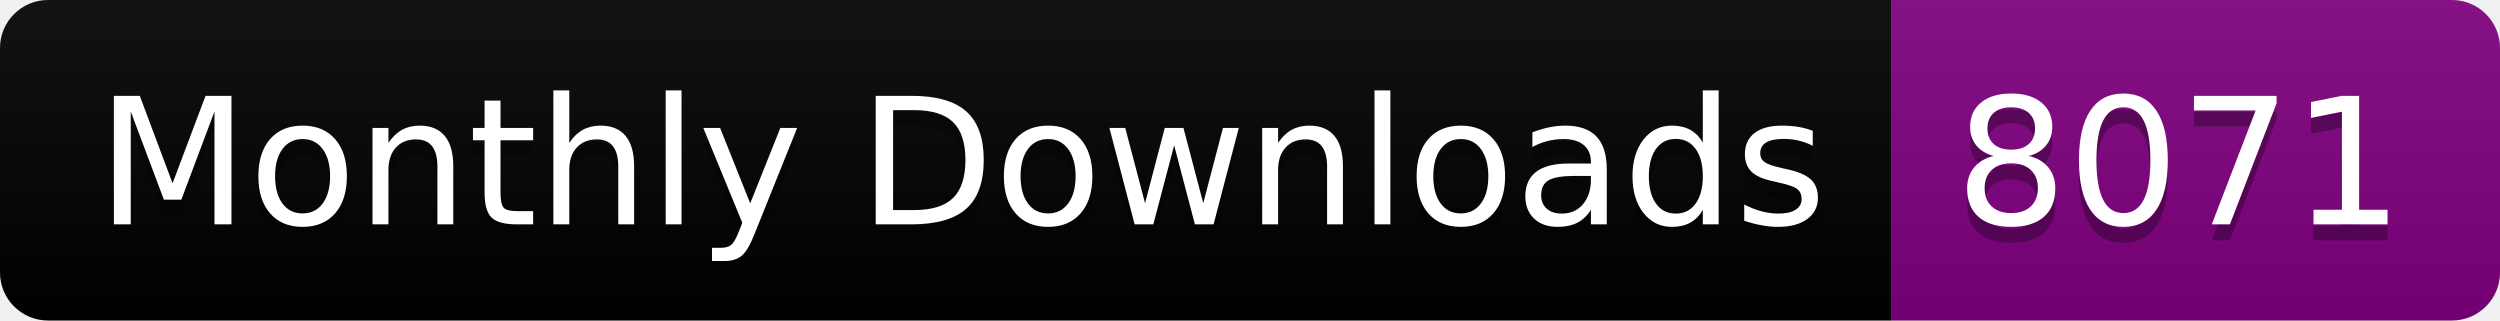
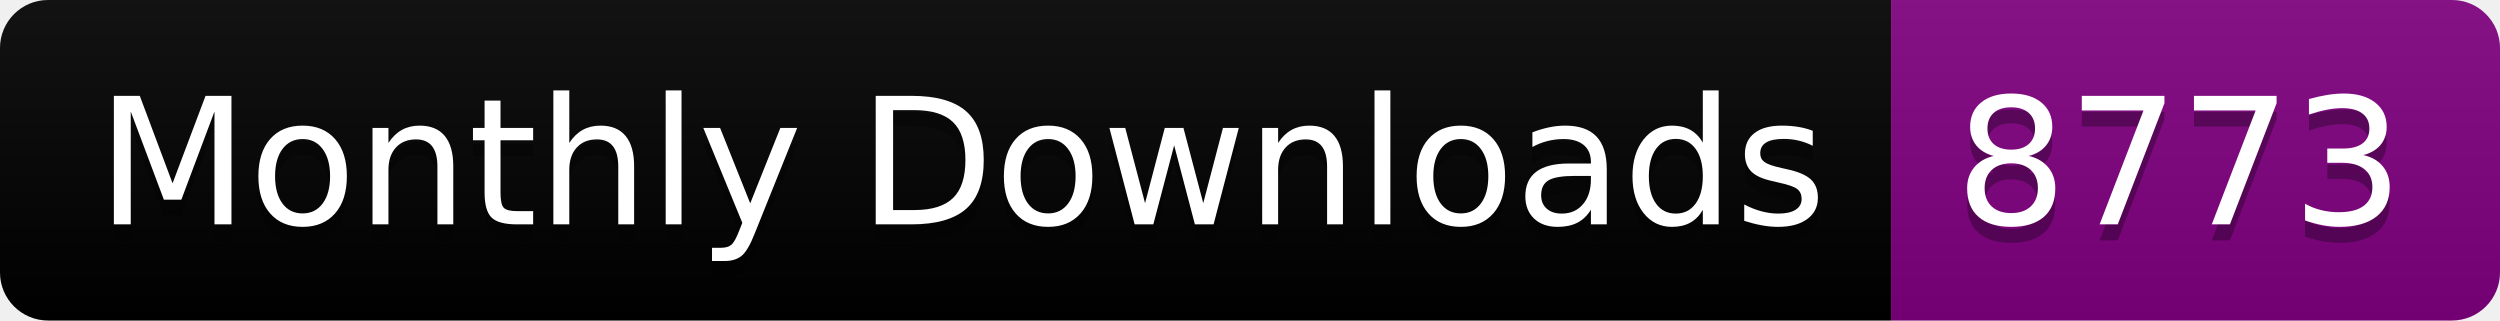
<svg xmlns="http://www.w3.org/2000/svg" width="156.0" height="20">
  <linearGradient id="smooth" x2="0" y2="100%">
    <stop offset="0" stop-color="#bbb" stop-opacity=".1" />
    <stop offset="1" stop-opacity=".1" />
  </linearGradient>
  <clipPath id="round">
    <rect width="156.0" height="20" rx="3" fill="#fff" />
  </clipPath>
  <g clip-path="url(#round)">
    <rect width="118.0" height="20" fill="black" />
    <rect x="118.0" width="38.0" height="20" fill="purple" />
    <rect width="156.0" height="20" fill="url(#smooth)" />
  </g>
  <g fill="#fff" text-anchor="middle" font-family="DejaVu Sans,Verdana,Geneva,sans-serif" font-size="110">
    <text x="600.0" y="150" fill="#010101" fill-opacity=".3" transform="scale(0.1)" textLength="1080.0" lengthAdjust="spacing">Monthly Downloads</text>
    <text x="600.0" y="140" transform="scale(0.1)" textLength="1080.0" lengthAdjust="spacing">Monthly Downloads</text>
-     <text x="1360.0" y="150" fill="#010101" fill-opacity=".3" transform="scale(0.1)" textLength="280.0" lengthAdjust="spacing">8071</text>
-     <text x="1360.0" y="140" transform="scale(0.1)" textLength="280.0" lengthAdjust="spacing">8071</text>
+     <text x="1360.0" y="150" fill="#010101" fill-opacity=".3" transform="scale(0.1)" textLength="280.0" lengthAdjust="spacing">8773</text>
+     <text x="1360.0" y="140" transform="scale(0.1)" textLength="280.0" lengthAdjust="spacing">8773</text>
  </g>
</svg>
